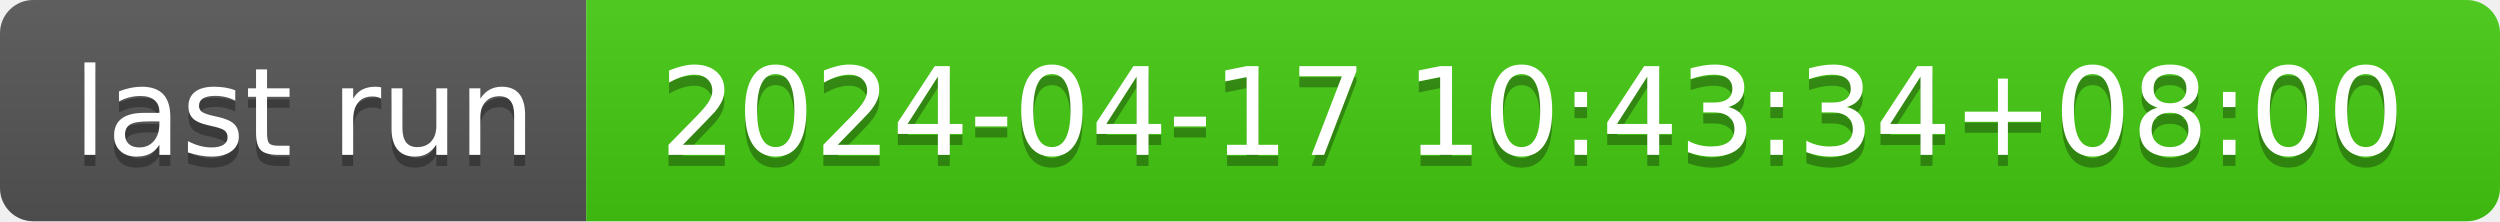
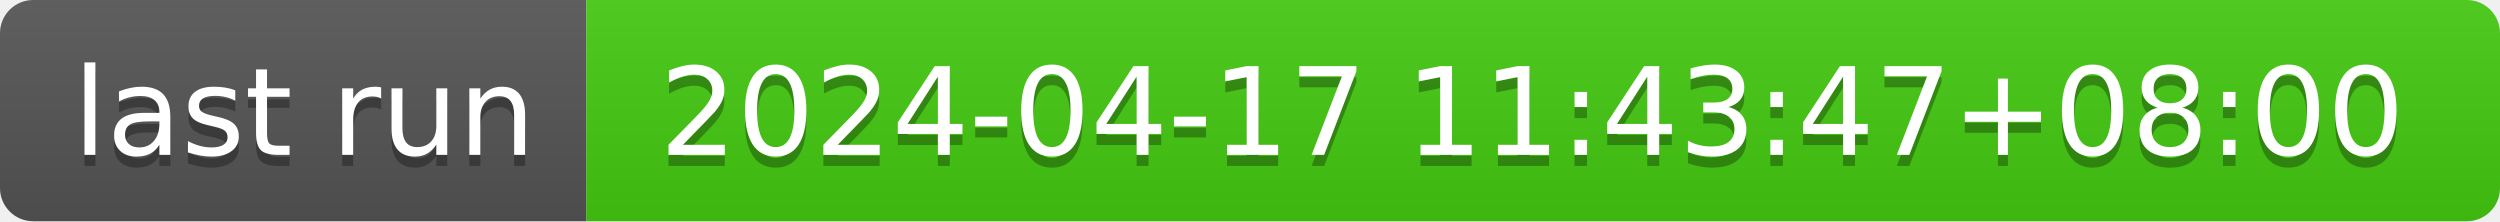
- <svg xmlns="http://www.w3.org/2000/svg" width="226" height="20" role="img" aria-label="last run: 2024-04-17 10:43:34+08:00">
+ <svg xmlns="http://www.w3.org/2000/svg" width="226" height="20" role="img" aria-label="last run: 2024-04-17 11:43:47+08:00">
  <linearGradient id="s" x2="0" y2="100%">
    <stop offset="0" stop-color="#bbb" stop-opacity=".1" />
    <stop offset="1" stop-opacity=".1" />
  </linearGradient>
  <clipPath id="r">
    <rect width="226" height="20" rx="3" fill="#fff" />
  </clipPath>
  <g clip-path="url(#r)">
    <rect width="53" height="20" fill="#555" />
    <rect x="53" width="173" height="20" fill="#4c1" />
    <rect width="226" height="20" fill="url(#s)" />
  </g>
  <g fill="#fff" text-anchor="middle" font-family="Verdana,Geneva,DejaVu Sans,sans-serif" text-rendering="geometricPrecision" font-size="110">
    <text aria-hidden="true" x="275" y="150" fill="#010101" fill-opacity=".3" transform="scale(.1)" textLength="430">last run</text>
    <text x="275" y="140" transform="scale(.1)" fill="#fff" textLength="430">last run</text>
-     <text aria-hidden="true" x="1385" y="150" fill="#010101" fill-opacity=".3" transform="scale(.1)" textLength="1630">2024-04-17 10:43:34+08:00</text>
-     <text x="1385" y="140" transform="scale(.1)" fill="#fff" textLength="1630">2024-04-17 10:43:34+08:00</text>
+     <text aria-hidden="true" x="1385" y="150" fill="#010101" fill-opacity=".3" transform="scale(.1)" textLength="1630">2024-04-17 11:43:47+08:00</text>
+     <text x="1385" y="140" transform="scale(.1)" fill="#fff" textLength="1630">2024-04-17 11:43:47+08:00</text>
  </g>
</svg>
